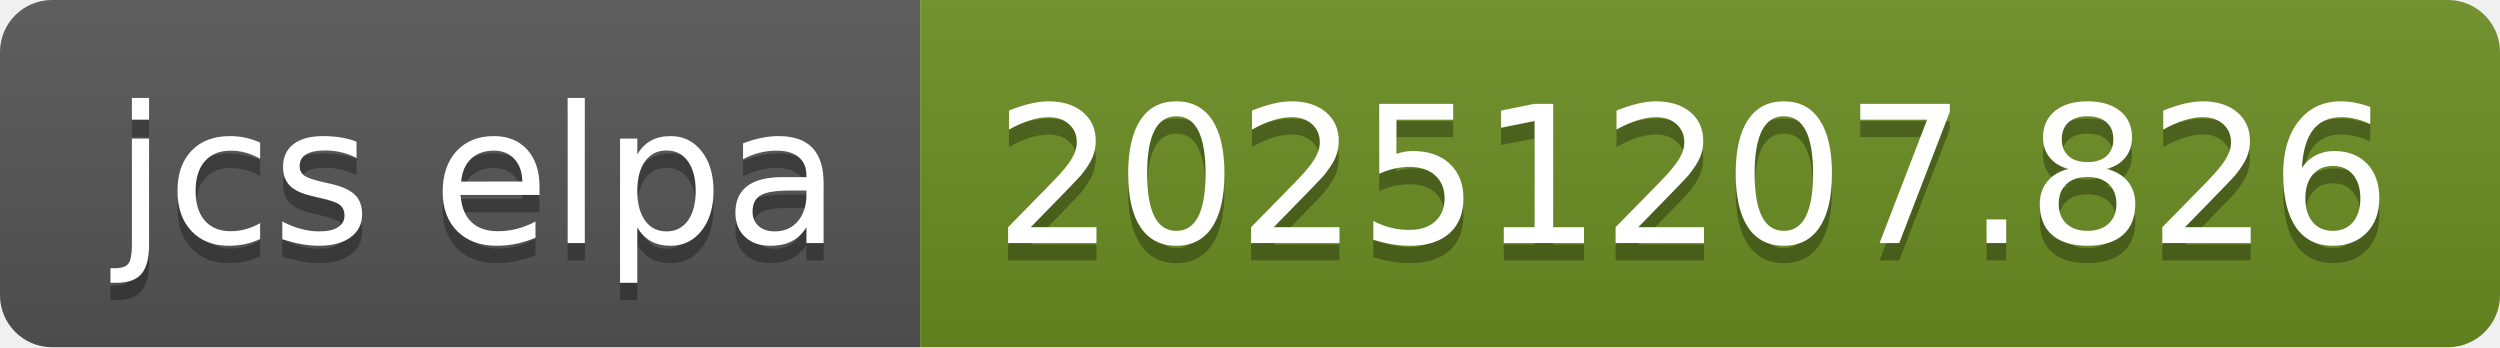
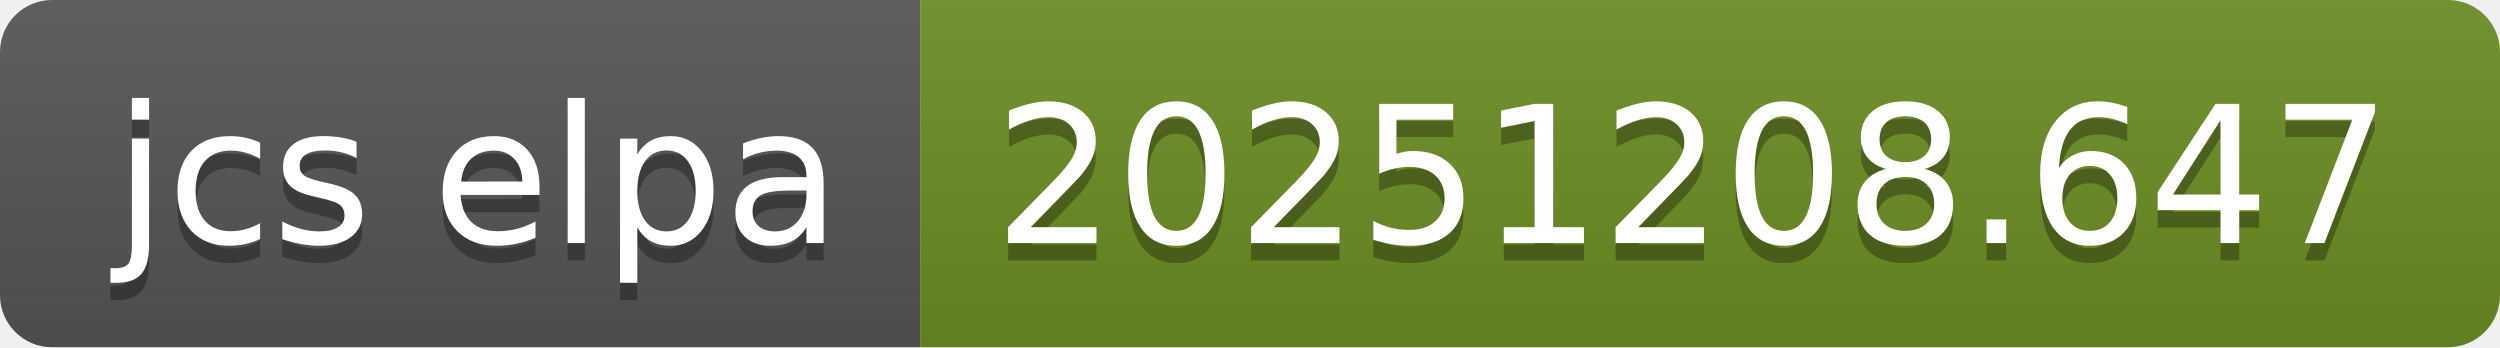
- <svg xmlns="http://www.w3.org/2000/svg" width="144" height="20" role="img" aria-label="jcs elpa: 20251207.826">
+ <svg xmlns="http://www.w3.org/2000/svg" width="144" height="20" role="img" aria-label="jcs elpa: 20251208.647">
  <linearGradient id="s" x2="0" y2="100%">
    <stop offset="0" stop-color="#bbb" stop-opacity=".1" />
    <stop offset="1" stop-opacity=".1" />
  </linearGradient>
  <clipPath id="r">
    <rect width="144" height="20" rx="3" fill="#fff" />
  </clipPath>
  <g clip-path="url(#r)">
    <rect width="53" height="20" fill="#555" />
    <rect x="53" width="91" height="20" fill="#6b8e23" />
    <rect width="144" height="20" fill="url(#s)" />
  </g>
  <g fill="#fff" text-anchor="middle" font-family="Verdana,Geneva,DejaVu Sans,sans-serif" text-rendering="geometricPrecision" font-size="110">
    <text aria-hidden="true" x="275" y="150" fill="#010101" fill-opacity=".3" transform="scale(.1)" textLength="430">jcs elpa</text>
    <text x="275" y="140" transform="scale(.1)" fill="#fff" textLength="430">jcs elpa</text>
-     <text aria-hidden="true" x="975" y="150" fill="#010101" fill-opacity=".3" transform="scale(.1)" textLength="810">20251207.826</text>
-     <text x="975" y="140" transform="scale(.1)" fill="#fff" textLength="810">20251207.826</text>
+     <text aria-hidden="true" x="975" y="150" fill="#010101" fill-opacity=".3" transform="scale(.1)" textLength="810">20251208.647</text>
+     <text x="975" y="140" transform="scale(.1)" fill="#fff" textLength="810">20251208.647</text>
  </g>
</svg>
